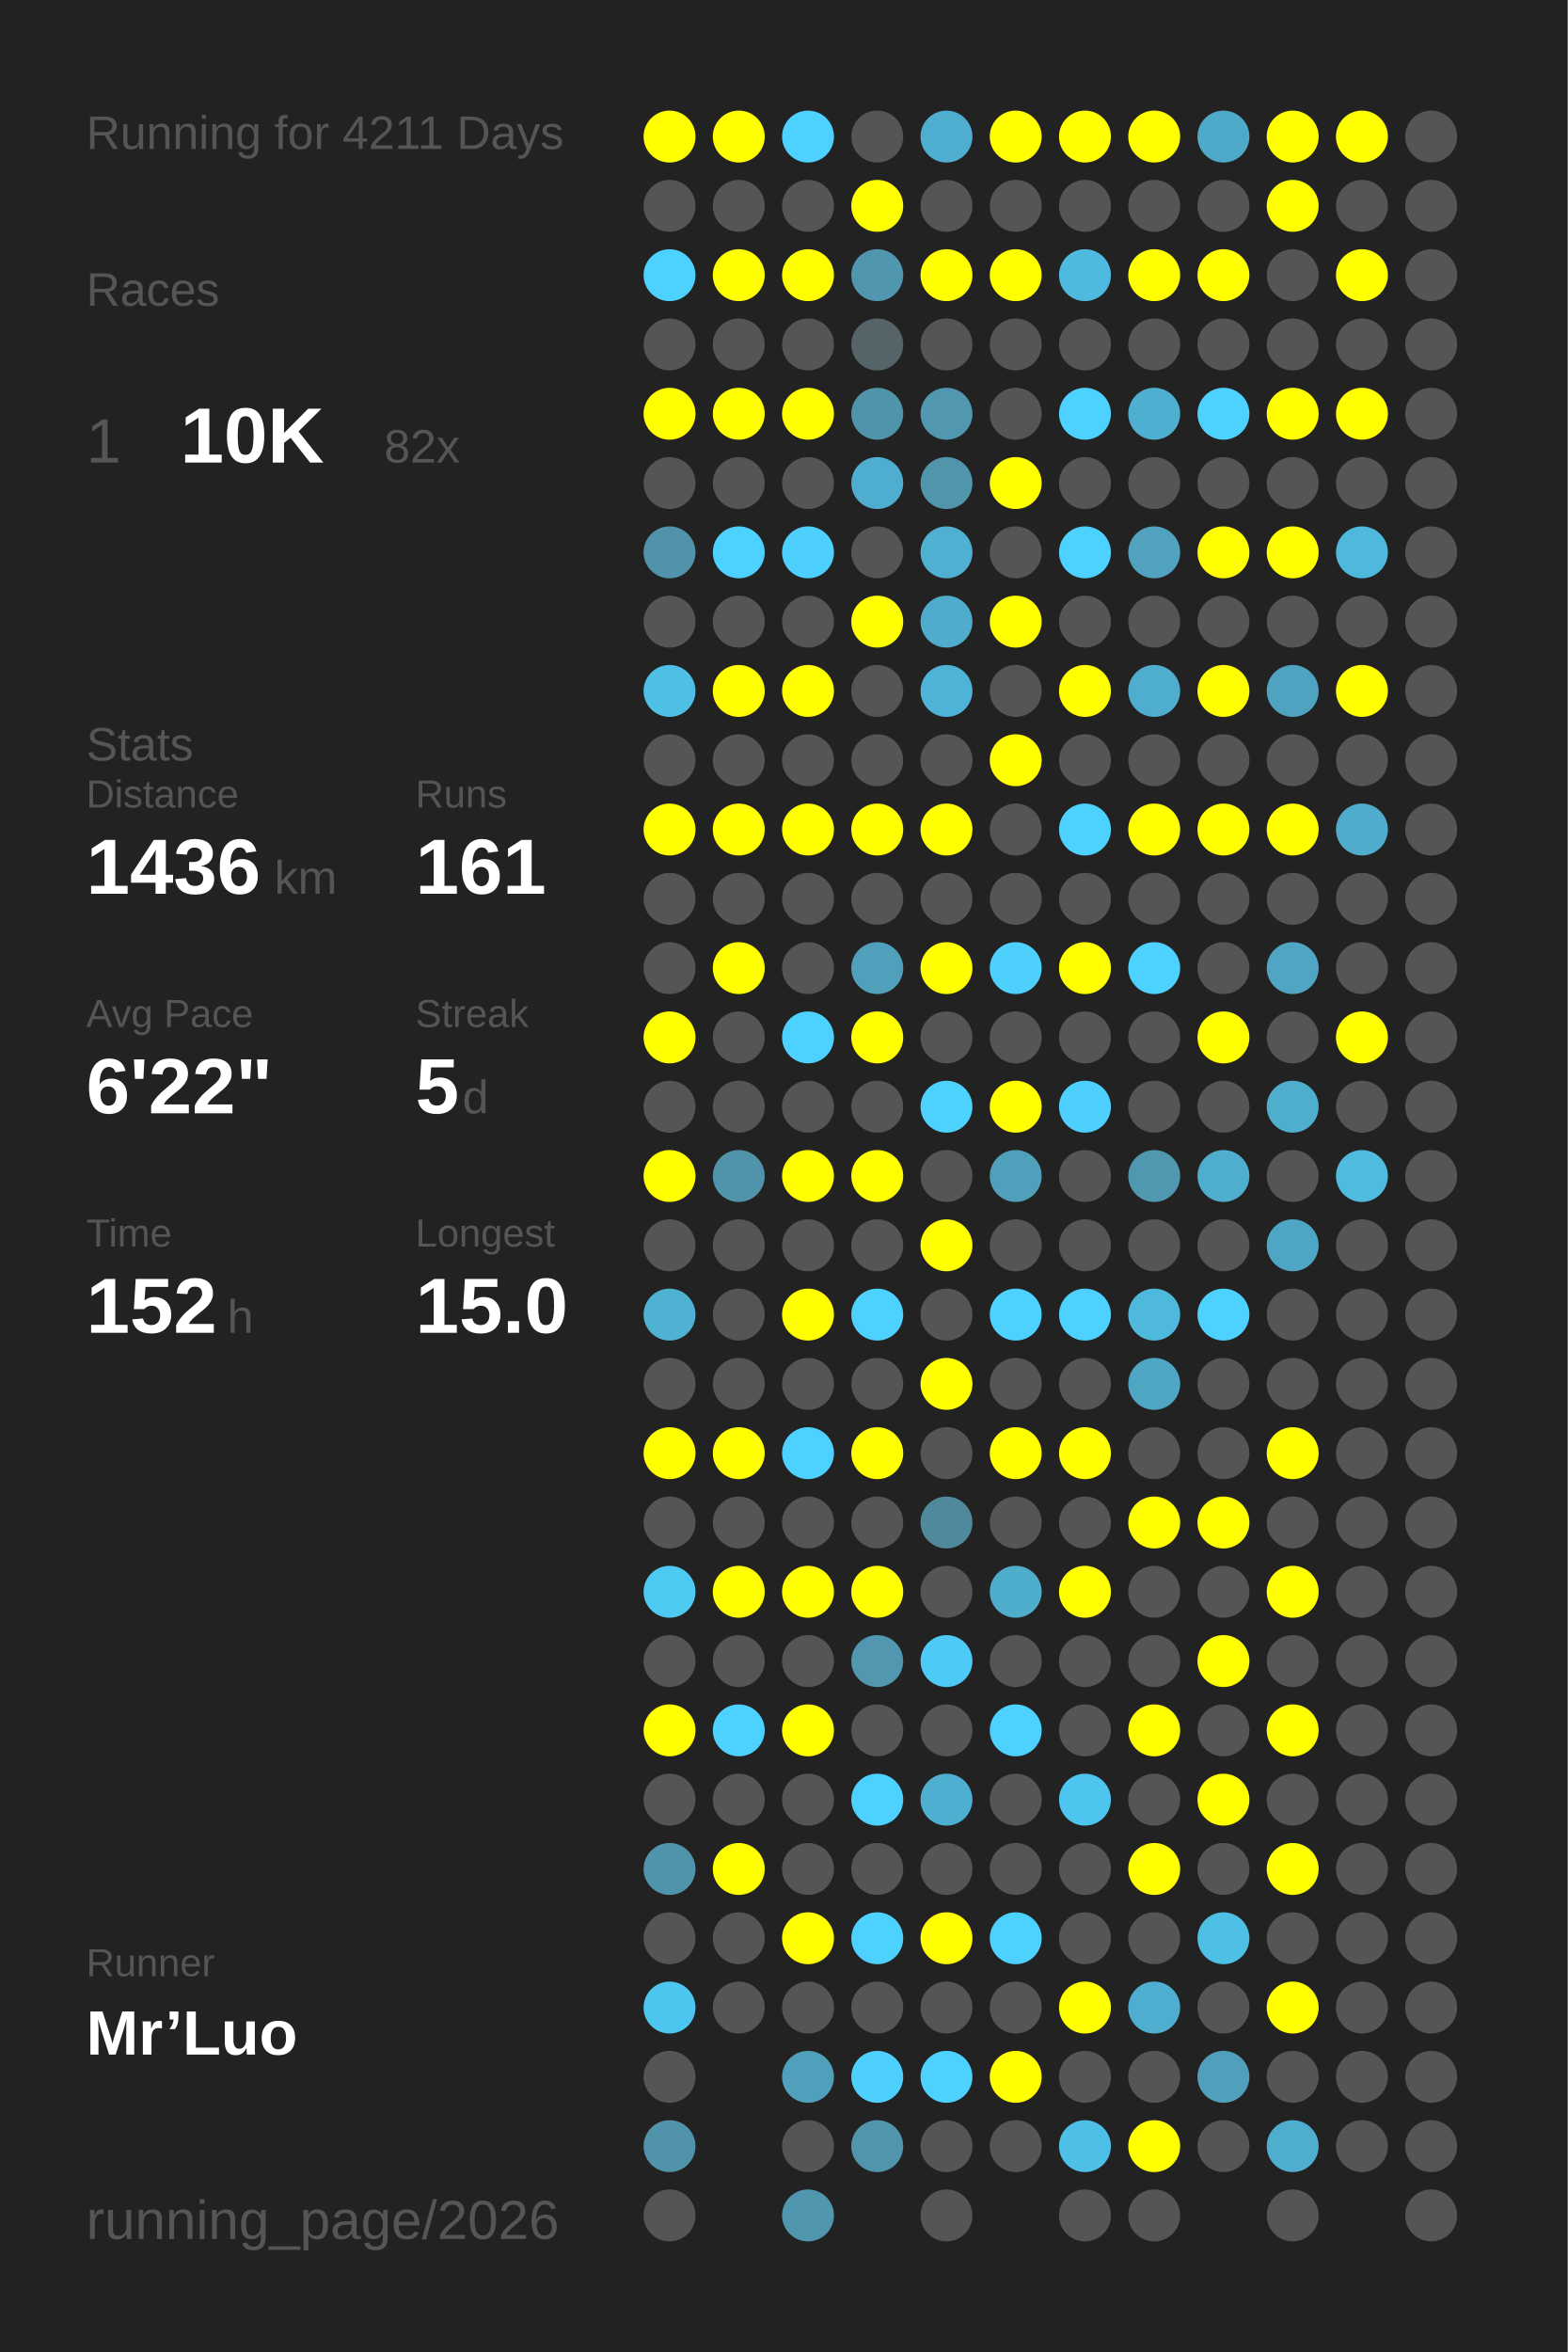
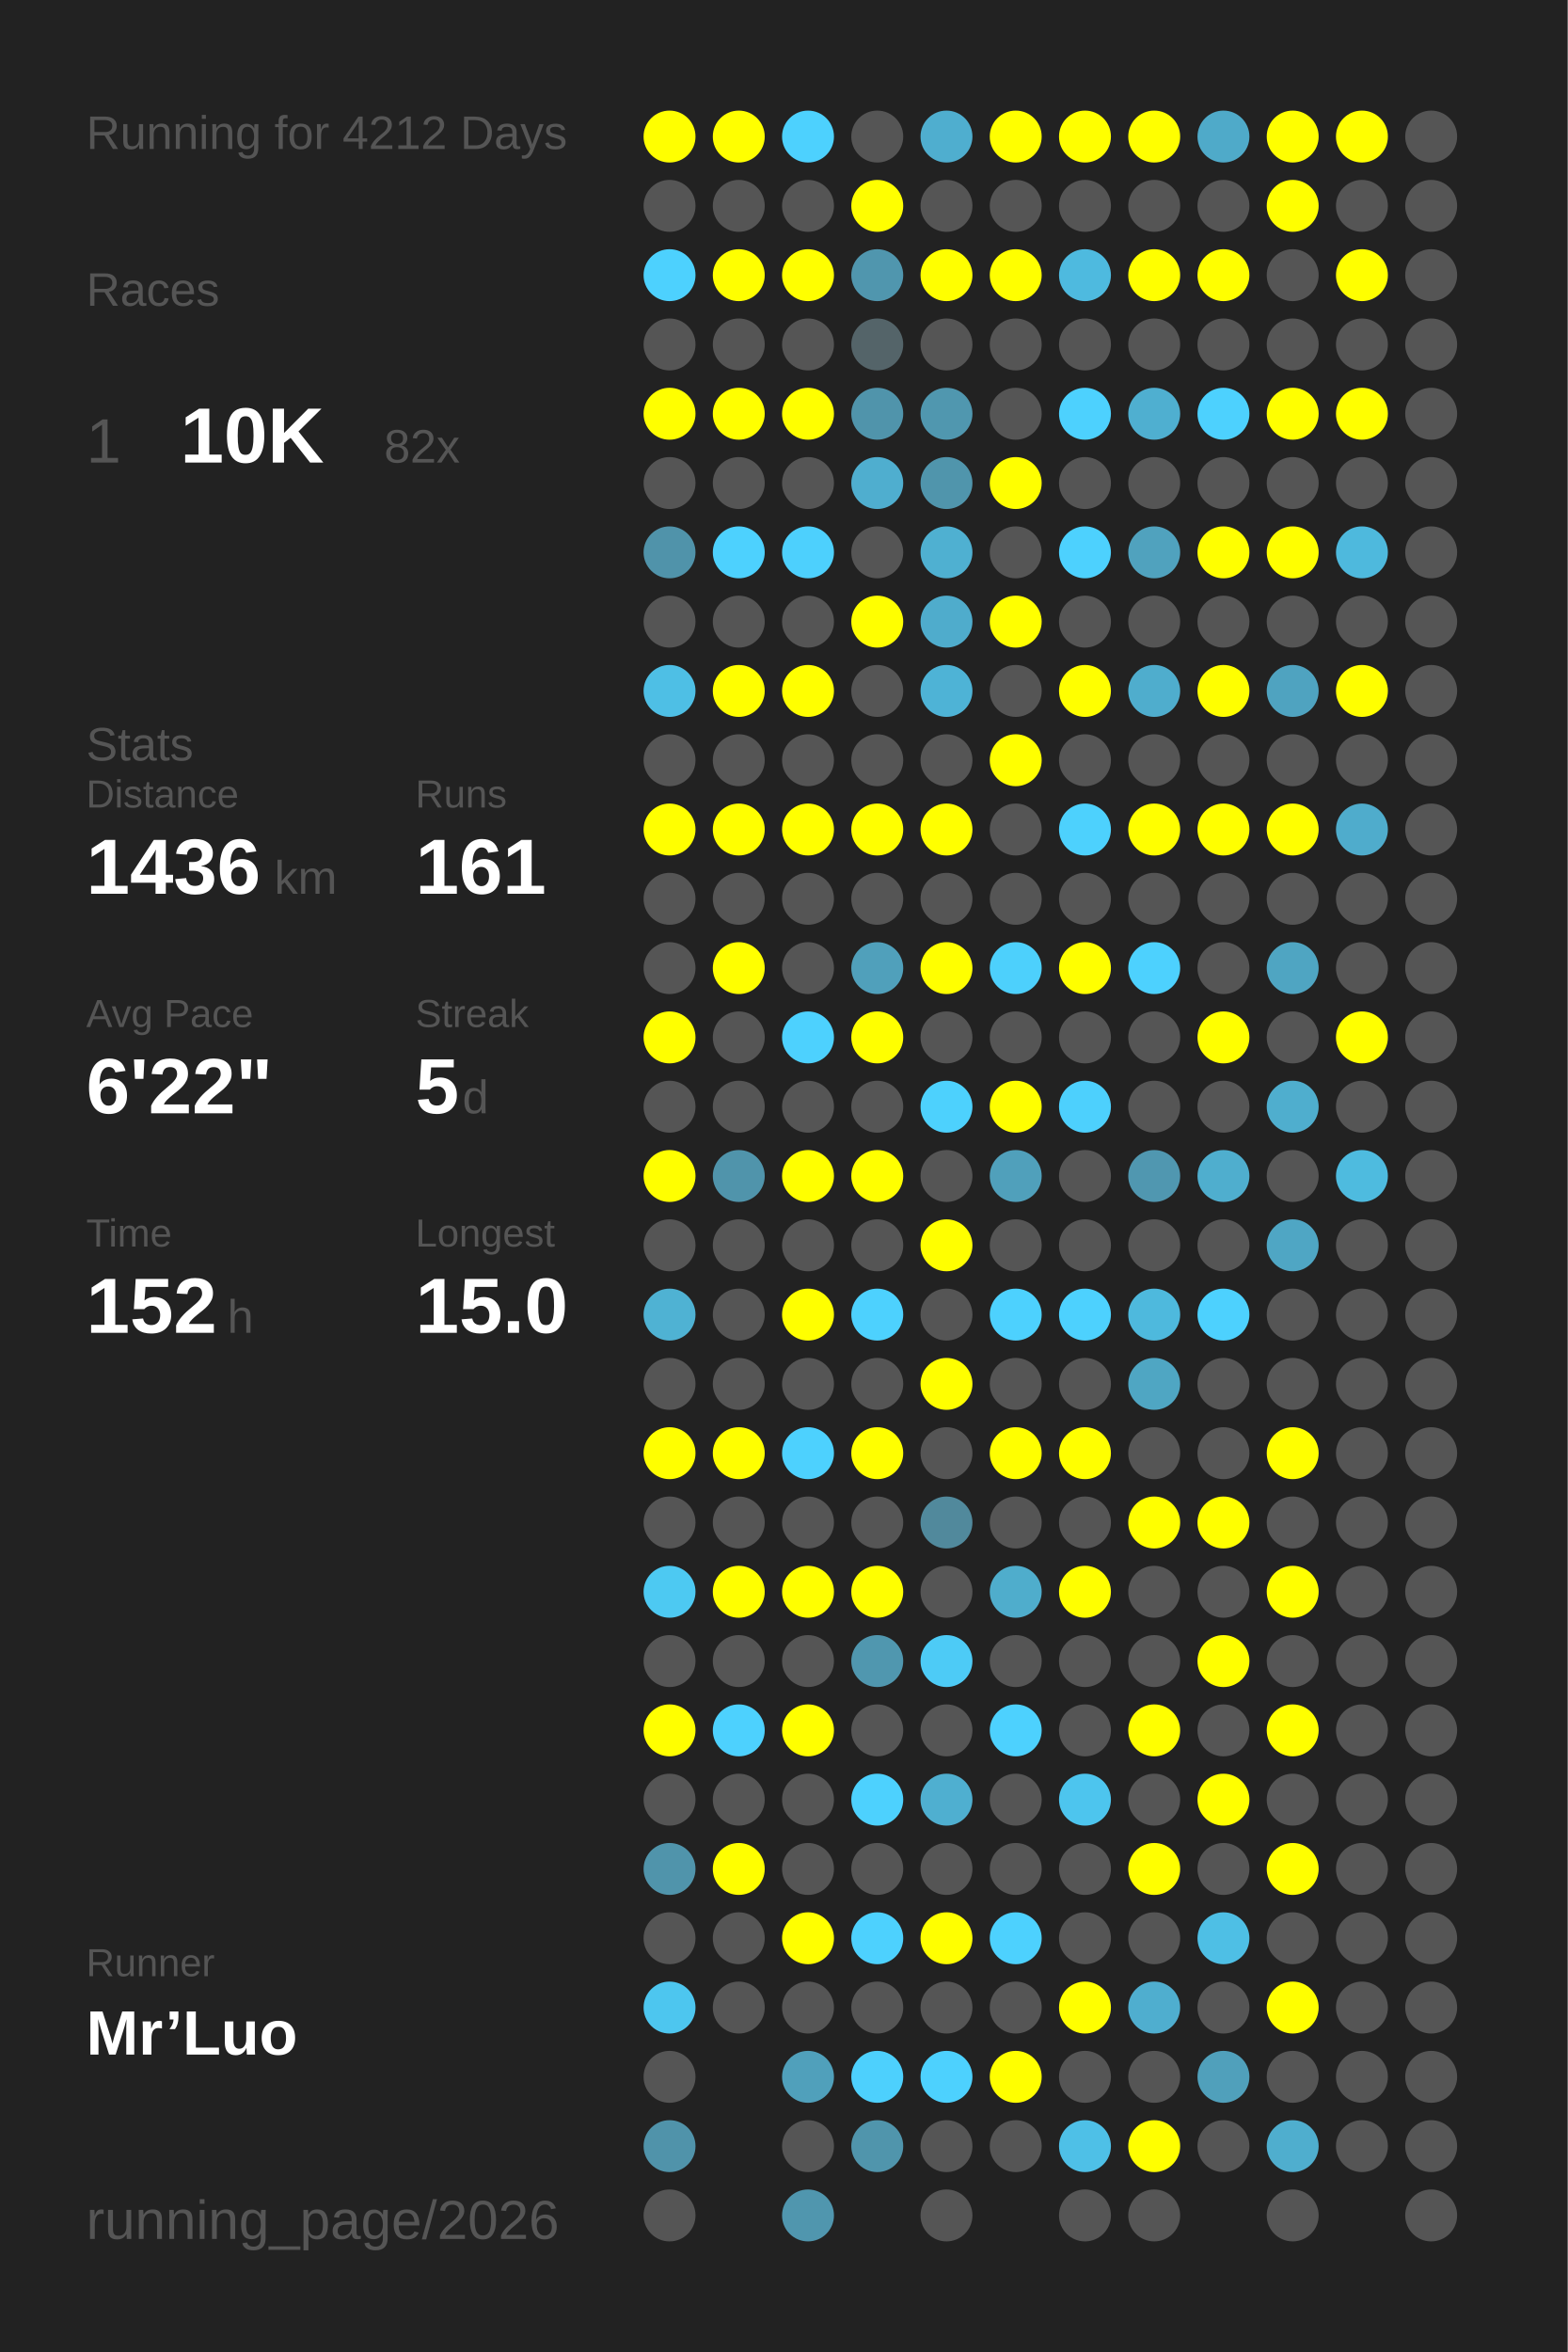
<svg xmlns="http://www.w3.org/2000/svg" baseProfile="full" height="300mm" version="1.1" viewBox="0,0,200,300" width="200mm">
  <defs />
  <rect fill="#222222" height="300" width="200" x="0" y="0" />
-   <text fill="#555555" style="font-size:6px; font-family:Arial;" x="11" y="19">Running for 4211 Days</text>
+   <text fill="#555555" style="font-size:6px; font-family:Arial;" x="11" y="19">Running for 4212 Days</text>
  <text fill="#555555" style="font-size:6px; font-family:Arial;" x="11" y="39">Races</text>
  <text fill="#555555" style="font-size:8px; font-family:Arial;" x="11" y="59">1</text>
  <text fill="#FFFFFF" style="font-size:10px; font-family:Arial; font-weight:bold;" x="23" y="59">10K</text>
  <text fill="#555555" style="font-size:6px; font-family:Arial;" x="49" y="59">82x</text>
  <text fill="#555555" style="font-size:6px; font-family:Arial;" x="11" y="97">Stats</text>
  <text fill="#555555" style="font-size:5px; font-family:Arial;" x="11" y="103">Distance</text>
  <text fill="#FFFFFF" style="font-size:10px; font-family:Arial; font-weight:bold;" x="11" y="114">1436</text>
  <text fill="#555555" style="font-size:6px; font-family:Arial;" x="35" y="114">km</text>
  <text fill="#555555" style="font-size:5px; font-family:Arial;" x="53" y="103">Runs</text>
  <text fill="#FFFFFF" style="font-size:10px; font-family:Arial; font-weight:bold;" x="53" y="114">161</text>
  <text fill="#555555" style="font-size:5px; font-family:Arial;" x="11" y="131">Avg Pace</text>
  <text fill="#FFFFFF" style="font-size:10px; font-family:Arial; font-weight:bold;" x="11" y="142">6'22"</text>
  <text fill="#555555" style="font-size:5px; font-family:Arial;" x="53" y="131">Streak</text>
  <text fill="#FFFFFF" style="font-size:10px; font-family:Arial; font-weight:bold;" x="53" y="142">5</text>
  <text fill="#555555" style="font-size:6px; font-family:Arial;" x="59" y="142">d</text>
  <text fill="#555555" style="font-size:5px; font-family:Arial;" x="11" y="159">Time</text>
  <text fill="#FFFFFF" style="font-size:10px; font-family:Arial; font-weight:bold;" x="11" y="170">152</text>
  <text fill="#555555" style="font-size:6px; font-family:Arial;" x="29" y="170">h</text>
  <text fill="#555555" style="font-size:5px; font-family:Arial;" x="53" y="159">Longest</text>
  <text fill="#FFFFFF" style="font-size:10px; font-family:Arial; font-weight:bold;" x="53" y="170">15.0</text>
  <text fill="#555555" style="font-size:5px; font-family:Arial;" x="11" y="252.065">Runner</text>
  <text fill="#FFFFFF" style="font-size:8px; font-family:Arial; font-weight:bold;" x="11" y="262.065">Mr’Luo</text>
  <text fill="#555555" style="font-size:7px; font-family:Arial;" x="11" y="285.581">running_page/2026</text>
  <circle cx="85.417" cy="17.419" fill="#FFFF00" r="3.312" />
  <circle cx="85.417" cy="26.258" fill="#555555" r="3.312" />
  <circle cx="85.417" cy="35.097" fill="#4dd1fe" r="3.312" />
  <circle cx="85.417" cy="43.935" fill="#555555" r="3.312" />
  <circle cx="85.417" cy="52.774" fill="#FFFF00" r="3.312" />
  <circle cx="85.417" cy="61.613" fill="#555555" r="3.312" />
  <circle cx="85.417" cy="70.452" fill="#5093aa" r="3.312" />
  <circle cx="85.417" cy="79.29" fill="#555555" r="3.312" />
  <circle cx="85.417" cy="88.129" fill="#4ebfe5" r="3.312" />
  <circle cx="85.417" cy="96.968" fill="#555555" r="3.312" />
  <circle cx="85.417" cy="105.806" fill="#FFFF00" r="3.312" />
  <circle cx="85.417" cy="114.645" fill="#555555" r="3.312" />
  <circle cx="85.417" cy="123.484" fill="#555555" r="3.312" />
  <circle cx="85.417" cy="132.323" fill="#FFFF00" r="3.312" />
  <circle cx="85.417" cy="141.161" fill="#555555" r="3.312" />
  <circle cx="85.417" cy="150" fill="#FFFF00" r="3.312" />
  <circle cx="85.417" cy="158.839" fill="#555555" r="3.312" />
  <circle cx="85.417" cy="167.677" fill="#4fb2d3" r="3.312" />
  <circle cx="85.417" cy="176.516" fill="#555555" r="3.312" />
  <circle cx="85.417" cy="185.355" fill="#FFFF00" r="3.312" />
  <circle cx="85.417" cy="194.194" fill="#555555" r="3.312" />
  <circle cx="85.417" cy="203.032" fill="#4dc9f2" r="3.312" />
  <circle cx="85.417" cy="211.871" fill="#555555" r="3.312" />
  <circle cx="85.417" cy="220.71" fill="#FFFF00" r="3.312" />
  <circle cx="85.417" cy="229.548" fill="#555555" r="3.312" />
  <circle cx="85.417" cy="238.387" fill="#5094ab" r="3.312" />
  <circle cx="85.417" cy="247.226" fill="#555555" r="3.312" />
  <circle cx="85.417" cy="256.065" fill="#4dc6ef" r="3.312" />
  <circle cx="85.417" cy="264.903" fill="#555555" r="3.312" />
  <circle cx="85.417" cy="273.742" fill="#5093aa" r="3.312" />
  <circle cx="85.417" cy="282.581" fill="#555555" r="3.312" />
  <circle cx="94.25" cy="17.419" fill="#FFFF00" r="3.312" />
  <circle cx="94.25" cy="26.258" fill="#555555" r="3.312" />
  <circle cx="94.25" cy="35.097" fill="#FFFF00" r="3.312" />
  <circle cx="94.25" cy="43.935" fill="#555555" r="3.312" />
  <circle cx="94.25" cy="52.774" fill="#FFFF00" r="3.312" />
  <circle cx="94.25" cy="61.613" fill="#555555" r="3.312" />
  <circle cx="94.25" cy="70.452" fill="#4dd1fe" r="3.312" />
  <circle cx="94.25" cy="79.29" fill="#555555" r="3.312" />
  <circle cx="94.25" cy="88.129" fill="#FFFF00" r="3.312" />
  <circle cx="94.25" cy="96.968" fill="#555555" r="3.312" />
  <circle cx="94.25" cy="105.806" fill="#FFFF00" r="3.312" />
  <circle cx="94.25" cy="114.645" fill="#555555" r="3.312" />
  <circle cx="94.25" cy="123.484" fill="#FFFF00" r="3.312" />
  <circle cx="94.25" cy="132.323" fill="#555555" r="3.312" />
  <circle cx="94.25" cy="141.161" fill="#555555" r="3.312" />
  <circle cx="94.25" cy="150" fill="#5094ab" r="3.312" />
  <circle cx="94.25" cy="158.839" fill="#555555" r="3.312" />
  <circle cx="94.25" cy="167.677" fill="#555555" r="3.312" />
  <circle cx="94.25" cy="176.516" fill="#555555" r="3.312" />
  <circle cx="94.25" cy="185.355" fill="#FFFF00" r="3.312" />
  <circle cx="94.25" cy="194.194" fill="#555555" r="3.312" />
  <circle cx="94.25" cy="203.032" fill="#FFFF00" r="3.312" />
  <circle cx="94.25" cy="211.871" fill="#555555" r="3.312" />
  <circle cx="94.25" cy="220.71" fill="#4dd1fe" r="3.312" />
  <circle cx="94.25" cy="229.548" fill="#555555" r="3.312" />
  <circle cx="94.25" cy="238.387" fill="#FFFF00" r="3.312" />
  <circle cx="94.25" cy="247.226" fill="#555555" r="3.312" />
  <circle cx="94.25" cy="256.065" fill="#555555" r="3.312" />
  <circle cx="103.083" cy="17.419" fill="#4dd1fe" r="3.312" />
  <circle cx="103.083" cy="26.258" fill="#555555" r="3.312" />
  <circle cx="103.083" cy="35.097" fill="#FFFF00" r="3.312" />
  <circle cx="103.083" cy="43.935" fill="#555555" r="3.312" />
  <circle cx="103.083" cy="52.774" fill="#FFFF00" r="3.312" />
  <circle cx="103.083" cy="61.613" fill="#555555" r="3.312" />
  <circle cx="103.083" cy="70.452" fill="#4dd0fd" r="3.312" />
  <circle cx="103.083" cy="79.29" fill="#555555" r="3.312" />
  <circle cx="103.083" cy="88.129" fill="#FFFF00" r="3.312" />
  <circle cx="103.083" cy="96.968" fill="#555555" r="3.312" />
  <circle cx="103.083" cy="105.806" fill="#FFFF00" r="3.312" />
  <circle cx="103.083" cy="114.645" fill="#555555" r="3.312" />
  <circle cx="103.083" cy="123.484" fill="#555555" r="3.312" />
  <circle cx="103.083" cy="132.323" fill="#4dd1fe" r="3.312" />
  <circle cx="103.083" cy="141.161" fill="#555555" r="3.312" />
  <circle cx="103.083" cy="150" fill="#FFFF00" r="3.312" />
  <circle cx="103.083" cy="158.839" fill="#555555" r="3.312" />
  <circle cx="103.083" cy="167.677" fill="#FFFF00" r="3.312" />
  <circle cx="103.083" cy="176.516" fill="#555555" r="3.312" />
  <circle cx="103.083" cy="185.355" fill="#4dd1fe" r="3.312" />
  <circle cx="103.083" cy="194.194" fill="#555555" r="3.312" />
  <circle cx="103.083" cy="203.032" fill="#FFFF00" r="3.312" />
  <circle cx="103.083" cy="211.871" fill="#555555" r="3.312" />
  <circle cx="103.083" cy="220.71" fill="#FFFF00" r="3.312" />
  <circle cx="103.083" cy="229.548" fill="#555555" r="3.312" />
  <circle cx="103.083" cy="238.387" fill="#555555" r="3.312" />
  <circle cx="103.083" cy="247.226" fill="#FFFF00" r="3.312" />
  <circle cx="103.083" cy="256.065" fill="#555555" r="3.312" />
  <circle cx="103.083" cy="264.903" fill="#50a0bb" r="3.312" />
  <circle cx="103.083" cy="273.742" fill="#555555" r="3.312" />
  <circle cx="103.083" cy="282.581" fill="#5096ae" r="3.312" />
  <circle cx="111.917" cy="17.419" fill="#555555" r="3.312" />
  <circle cx="111.917" cy="26.258" fill="#FFFF00" r="3.312" />
  <circle cx="111.917" cy="35.097" fill="#5096ae" r="3.312" />
  <circle cx="111.917" cy="43.935" fill="#546469" r="3.312" />
  <circle cx="111.917" cy="52.774" fill="#5094ab" r="3.312" />
  <circle cx="111.917" cy="61.613" fill="#4faecf" r="3.312" />
  <circle cx="111.917" cy="70.452" fill="#555555" r="3.312" />
  <circle cx="111.917" cy="79.29" fill="#FFFF00" r="3.312" />
  <circle cx="111.917" cy="88.129" fill="#555555" r="3.312" />
  <circle cx="111.917" cy="96.968" fill="#555555" r="3.312" />
  <circle cx="111.917" cy="105.806" fill="#FFFF00" r="3.312" />
  <circle cx="111.917" cy="114.645" fill="#555555" r="3.312" />
  <circle cx="111.917" cy="123.484" fill="#50a0bb" r="3.312" />
  <circle cx="111.917" cy="132.323" fill="#FFFF00" r="3.312" />
  <circle cx="111.917" cy="141.161" fill="#555555" r="3.312" />
  <circle cx="111.917" cy="150" fill="#FFFF00" r="3.312" />
  <circle cx="111.917" cy="158.839" fill="#555555" r="3.312" />
  <circle cx="111.917" cy="167.677" fill="#4dd1fe" r="3.312" />
  <circle cx="111.917" cy="176.516" fill="#555555" r="3.312" />
  <circle cx="111.917" cy="185.355" fill="#FFFF00" r="3.312" />
  <circle cx="111.917" cy="194.194" fill="#555555" r="3.312" />
  <circle cx="111.917" cy="203.032" fill="#FFFF00" r="3.312" />
  <circle cx="111.917" cy="211.871" fill="#5097af" r="3.312" />
  <circle cx="111.917" cy="220.71" fill="#555555" r="3.312" />
  <circle cx="111.917" cy="229.548" fill="#4dd1fe" r="3.312" />
  <circle cx="111.917" cy="238.387" fill="#555555" r="3.312" />
  <circle cx="111.917" cy="247.226" fill="#4dd1fe" r="3.312" />
  <circle cx="111.917" cy="256.065" fill="#555555" r="3.312" />
  <circle cx="111.917" cy="264.903" fill="#4dd0fd" r="3.312" />
  <circle cx="111.917" cy="273.742" fill="#5095ac" r="3.312" />
  <circle cx="120.75" cy="17.419" fill="#4faecf" r="3.312" />
  <circle cx="120.75" cy="26.258" fill="#555555" r="3.312" />
  <circle cx="120.75" cy="35.097" fill="#FFFF00" r="3.312" />
  <circle cx="120.75" cy="43.935" fill="#555555" r="3.312" />
  <circle cx="120.75" cy="52.774" fill="#5097af" r="3.312" />
  <circle cx="120.75" cy="61.613" fill="#5095ac" r="3.312" />
  <circle cx="120.75" cy="70.452" fill="#4fb0d1" r="3.312" />
  <circle cx="120.75" cy="79.29" fill="#4faccc" r="3.312" />
  <circle cx="120.75" cy="88.129" fill="#4eb3d6" r="3.312" />
  <circle cx="120.75" cy="96.968" fill="#555555" r="3.312" />
  <circle cx="120.75" cy="105.806" fill="#FFFF00" r="3.312" />
  <circle cx="120.75" cy="114.645" fill="#555555" r="3.312" />
  <circle cx="120.75" cy="123.484" fill="#FFFF00" r="3.312" />
  <circle cx="120.75" cy="132.323" fill="#555555" r="3.312" />
  <circle cx="120.75" cy="141.161" fill="#4dd1fd" r="3.312" />
  <circle cx="120.75" cy="150" fill="#555555" r="3.312" />
  <circle cx="120.75" cy="158.839" fill="#FFFF00" r="3.312" />
  <circle cx="120.75" cy="167.677" fill="#555555" r="3.312" />
  <circle cx="120.75" cy="176.516" fill="#FFFF00" r="3.312" />
  <circle cx="120.75" cy="185.355" fill="#555555" r="3.312" />
  <circle cx="120.75" cy="194.194" fill="#51899c" r="3.312" />
  <circle cx="120.75" cy="203.032" fill="#555555" r="3.312" />
  <circle cx="120.75" cy="211.871" fill="#4dcbf6" r="3.312" />
  <circle cx="120.75" cy="220.71" fill="#555555" r="3.312" />
  <circle cx="120.75" cy="229.548" fill="#4fafd0" r="3.312" />
  <circle cx="120.75" cy="238.387" fill="#555555" r="3.312" />
  <circle cx="120.75" cy="247.226" fill="#FFFF00" r="3.312" />
  <circle cx="120.75" cy="256.065" fill="#555555" r="3.312" />
  <circle cx="120.75" cy="264.903" fill="#4dd1fe" r="3.312" />
  <circle cx="120.75" cy="273.742" fill="#555555" r="3.312" />
  <circle cx="120.75" cy="282.581" fill="#555555" r="3.312" />
  <circle cx="129.583" cy="17.419" fill="#FFFF00" r="3.312" />
  <circle cx="129.583" cy="26.258" fill="#555555" r="3.312" />
  <circle cx="129.583" cy="35.097" fill="#FFFF00" r="3.312" />
  <circle cx="129.583" cy="43.935" fill="#555555" r="3.312" />
  <circle cx="129.583" cy="52.774" fill="#555555" r="3.312" />
  <circle cx="129.583" cy="61.613" fill="#FFFF00" r="3.312" />
  <circle cx="129.583" cy="70.452" fill="#555555" r="3.312" />
  <circle cx="129.583" cy="79.29" fill="#FFFF00" r="3.312" />
  <circle cx="129.583" cy="88.129" fill="#555555" r="3.312" />
  <circle cx="129.583" cy="96.968" fill="#FFFF00" r="3.312" />
  <circle cx="129.583" cy="105.806" fill="#555555" r="3.312" />
  <circle cx="129.583" cy="114.645" fill="#555555" r="3.312" />
  <circle cx="129.583" cy="123.484" fill="#4dd0fc" r="3.312" />
  <circle cx="129.583" cy="132.323" fill="#555555" r="3.312" />
  <circle cx="129.583" cy="141.161" fill="#FFFF00" r="3.312" />
  <circle cx="129.583" cy="150" fill="#50a0bb" r="3.312" />
  <circle cx="129.583" cy="158.839" fill="#555555" r="3.312" />
  <circle cx="129.583" cy="167.677" fill="#4dd1fe" r="3.312" />
  <circle cx="129.583" cy="176.516" fill="#555555" r="3.312" />
  <circle cx="129.583" cy="185.355" fill="#FFFF00" r="3.312" />
  <circle cx="129.583" cy="194.194" fill="#555555" r="3.312" />
  <circle cx="129.583" cy="203.032" fill="#4fadcc" r="3.312" />
  <circle cx="129.583" cy="211.871" fill="#555555" r="3.312" />
  <circle cx="129.583" cy="220.71" fill="#4dd1fe" r="3.312" />
  <circle cx="129.583" cy="229.548" fill="#555555" r="3.312" />
  <circle cx="129.583" cy="238.387" fill="#555555" r="3.312" />
  <circle cx="129.583" cy="247.226" fill="#4dd1fe" r="3.312" />
  <circle cx="129.583" cy="256.065" fill="#555555" r="3.312" />
  <circle cx="129.583" cy="264.903" fill="#FFFF00" r="3.312" />
  <circle cx="129.583" cy="273.742" fill="#555555" r="3.312" />
  <circle cx="138.417" cy="17.419" fill="#FFFF00" r="3.312" />
  <circle cx="138.417" cy="26.258" fill="#555555" r="3.312" />
  <circle cx="138.417" cy="35.097" fill="#4ebadf" r="3.312" />
  <circle cx="138.417" cy="43.935" fill="#555555" r="3.312" />
  <circle cx="138.417" cy="52.774" fill="#4dd1fe" r="3.312" />
  <circle cx="138.417" cy="61.613" fill="#555555" r="3.312" />
  <circle cx="138.417" cy="70.452" fill="#4dd1fe" r="3.312" />
  <circle cx="138.417" cy="79.29" fill="#555555" r="3.312" />
  <circle cx="138.417" cy="88.129" fill="#FFFF00" r="3.312" />
  <circle cx="138.417" cy="96.968" fill="#555555" r="3.312" />
  <circle cx="138.417" cy="105.806" fill="#4dd1fd" r="3.312" />
  <circle cx="138.417" cy="114.645" fill="#555555" r="3.312" />
  <circle cx="138.417" cy="123.484" fill="#FFFF00" r="3.312" />
  <circle cx="138.417" cy="132.323" fill="#555555" r="3.312" />
  <circle cx="138.417" cy="141.161" fill="#4dd0fd" r="3.312" />
  <circle cx="138.417" cy="150" fill="#555555" r="3.312" />
  <circle cx="138.417" cy="158.839" fill="#555555" r="3.312" />
  <circle cx="138.417" cy="167.677" fill="#4dd1fe" r="3.312" />
  <circle cx="138.417" cy="176.516" fill="#555555" r="3.312" />
  <circle cx="138.417" cy="185.355" fill="#FFFF00" r="3.312" />
  <circle cx="138.417" cy="194.194" fill="#555555" r="3.312" />
  <circle cx="138.417" cy="203.032" fill="#FFFF00" r="3.312" />
  <circle cx="138.417" cy="211.871" fill="#555555" r="3.312" />
  <circle cx="138.417" cy="220.71" fill="#555555" r="3.312" />
  <circle cx="138.417" cy="229.548" fill="#4dc5ee" r="3.312" />
  <circle cx="138.417" cy="238.387" fill="#555555" r="3.312" />
  <circle cx="138.417" cy="247.226" fill="#555555" r="3.312" />
  <circle cx="138.417" cy="256.065" fill="#FFFF00" r="3.312" />
  <circle cx="138.417" cy="264.903" fill="#555555" r="3.312" />
  <circle cx="138.417" cy="273.742" fill="#4ec0e7" r="3.312" />
  <circle cx="138.417" cy="282.581" fill="#555555" r="3.312" />
  <circle cx="147.25" cy="17.419" fill="#FFFF00" r="3.312" />
  <circle cx="147.25" cy="26.258" fill="#555555" r="3.312" />
  <circle cx="147.25" cy="35.097" fill="#FFFF00" r="3.312" />
  <circle cx="147.25" cy="43.935" fill="#555555" r="3.312" />
  <circle cx="147.25" cy="52.774" fill="#4fafd0" r="3.312" />
  <circle cx="147.25" cy="61.613" fill="#555555" r="3.312" />
  <circle cx="147.25" cy="70.452" fill="#50a2be" r="3.312" />
  <circle cx="147.25" cy="79.29" fill="#555555" r="3.312" />
  <circle cx="147.25" cy="88.129" fill="#4fadcd" r="3.312" />
  <circle cx="147.25" cy="96.968" fill="#555555" r="3.312" />
  <circle cx="147.25" cy="105.806" fill="#FFFF00" r="3.312" />
  <circle cx="147.25" cy="114.645" fill="#555555" r="3.312" />
  <circle cx="147.25" cy="123.484" fill="#4dd1fe" r="3.312" />
  <circle cx="147.25" cy="132.323" fill="#555555" r="3.312" />
  <circle cx="147.25" cy="141.161" fill="#555555" r="3.312" />
  <circle cx="147.25" cy="150" fill="#5097b0" r="3.312" />
  <circle cx="147.25" cy="158.839" fill="#555555" r="3.312" />
  <circle cx="147.25" cy="167.677" fill="#4eb9dd" r="3.312" />
  <circle cx="147.25" cy="176.516" fill="#4fa6c3" r="3.312" />
  <circle cx="147.25" cy="185.355" fill="#555555" r="3.312" />
  <circle cx="147.25" cy="194.194" fill="#FFFF00" r="3.312" />
  <circle cx="147.25" cy="203.032" fill="#555555" r="3.312" />
  <circle cx="147.25" cy="211.871" fill="#555555" r="3.312" />
  <circle cx="147.25" cy="220.71" fill="#FFFF00" r="3.312" />
  <circle cx="147.25" cy="229.548" fill="#555555" r="3.312" />
  <circle cx="147.25" cy="238.387" fill="#FFFF00" r="3.312" />
  <circle cx="147.25" cy="247.226" fill="#555555" r="3.312" />
  <circle cx="147.25" cy="256.065" fill="#4faecf" r="3.312" />
  <circle cx="147.25" cy="264.903" fill="#555555" r="3.312" />
  <circle cx="147.25" cy="273.742" fill="#FFFF00" r="3.312" />
  <circle cx="147.25" cy="282.581" fill="#555555" r="3.312" />
  <circle cx="156.083" cy="17.419" fill="#4faac9" r="3.312" />
  <circle cx="156.083" cy="26.258" fill="#555555" r="3.312" />
  <circle cx="156.083" cy="35.097" fill="#FFFF00" r="3.312" />
  <circle cx="156.083" cy="43.935" fill="#555555" r="3.312" />
  <circle cx="156.083" cy="52.774" fill="#4dd1fe" r="3.312" />
  <circle cx="156.083" cy="61.613" fill="#555555" r="3.312" />
  <circle cx="156.083" cy="70.452" fill="#FFFF00" r="3.312" />
  <circle cx="156.083" cy="79.29" fill="#555555" r="3.312" />
  <circle cx="156.083" cy="88.129" fill="#FFFF00" r="3.312" />
  <circle cx="156.083" cy="96.968" fill="#555555" r="3.312" />
  <circle cx="156.083" cy="105.806" fill="#FFFF00" r="3.312" />
  <circle cx="156.083" cy="114.645" fill="#555555" r="3.312" />
  <circle cx="156.083" cy="123.484" fill="#555555" r="3.312" />
  <circle cx="156.083" cy="132.323" fill="#FFFF00" r="3.312" />
  <circle cx="156.083" cy="141.161" fill="#555555" r="3.312" />
  <circle cx="156.083" cy="150" fill="#4faece" r="3.312" />
  <circle cx="156.083" cy="158.839" fill="#555555" r="3.312" />
  <circle cx="156.083" cy="167.677" fill="#4dd1fe" r="3.312" />
  <circle cx="156.083" cy="176.516" fill="#555555" r="3.312" />
  <circle cx="156.083" cy="185.355" fill="#555555" r="3.312" />
  <circle cx="156.083" cy="194.194" fill="#FFFF00" r="3.312" />
  <circle cx="156.083" cy="203.032" fill="#555555" r="3.312" />
  <circle cx="156.083" cy="211.871" fill="#FFFF00" r="3.312" />
  <circle cx="156.083" cy="220.71" fill="#555555" r="3.312" />
  <circle cx="156.083" cy="229.548" fill="#FFFF00" r="3.312" />
  <circle cx="156.083" cy="238.387" fill="#555555" r="3.312" />
  <circle cx="156.083" cy="247.226" fill="#4ebfe5" r="3.312" />
  <circle cx="156.083" cy="256.065" fill="#555555" r="3.312" />
  <circle cx="156.083" cy="264.903" fill="#50a0bb" r="3.312" />
  <circle cx="156.083" cy="273.742" fill="#555555" r="3.312" />
  <circle cx="164.917" cy="17.419" fill="#FFFF00" r="3.312" />
  <circle cx="164.917" cy="26.258" fill="#FFFF00" r="3.312" />
  <circle cx="164.917" cy="35.097" fill="#555555" r="3.312" />
  <circle cx="164.917" cy="43.935" fill="#555555" r="3.312" />
  <circle cx="164.917" cy="52.774" fill="#FFFF00" r="3.312" />
  <circle cx="164.917" cy="61.613" fill="#555555" r="3.312" />
  <circle cx="164.917" cy="70.452" fill="#FFFF00" r="3.312" />
  <circle cx="164.917" cy="79.29" fill="#555555" r="3.312" />
  <circle cx="164.917" cy="88.129" fill="#4fa3c0" r="3.312" />
  <circle cx="164.917" cy="96.968" fill="#555555" r="3.312" />
  <circle cx="164.917" cy="105.806" fill="#FFFF00" r="3.312" />
  <circle cx="164.917" cy="114.645" fill="#555555" r="3.312" />
  <circle cx="164.917" cy="123.484" fill="#4fa5c2" r="3.312" />
  <circle cx="164.917" cy="132.323" fill="#555555" r="3.312" />
  <circle cx="164.917" cy="141.161" fill="#4faece" r="3.312" />
  <circle cx="164.917" cy="150" fill="#555555" r="3.312" />
  <circle cx="164.917" cy="158.839" fill="#4fa6c4" r="3.312" />
  <circle cx="164.917" cy="167.677" fill="#555555" r="3.312" />
  <circle cx="164.917" cy="176.516" fill="#555555" r="3.312" />
  <circle cx="164.917" cy="185.355" fill="#FFFF00" r="3.312" />
  <circle cx="164.917" cy="194.194" fill="#555555" r="3.312" />
  <circle cx="164.917" cy="203.032" fill="#FFFF00" r="3.312" />
  <circle cx="164.917" cy="211.871" fill="#555555" r="3.312" />
  <circle cx="164.917" cy="220.71" fill="#FFFF00" r="3.312" />
  <circle cx="164.917" cy="229.548" fill="#555555" r="3.312" />
  <circle cx="164.917" cy="238.387" fill="#FFFF00" r="3.312" />
  <circle cx="164.917" cy="247.226" fill="#555555" r="3.312" />
  <circle cx="164.917" cy="256.065" fill="#FFFF00" r="3.312" />
  <circle cx="164.917" cy="264.903" fill="#555555" r="3.312" />
  <circle cx="164.917" cy="273.742" fill="#4faece" r="3.312" />
  <circle cx="164.917" cy="282.581" fill="#555555" r="3.312" />
  <circle cx="173.75" cy="17.419" fill="#FFFF00" r="3.312" />
  <circle cx="173.75" cy="26.258" fill="#555555" r="3.312" />
  <circle cx="173.75" cy="35.097" fill="#FFFF00" r="3.312" />
  <circle cx="173.75" cy="43.935" fill="#555555" r="3.312" />
  <circle cx="173.75" cy="52.774" fill="#FFFF00" r="3.312" />
  <circle cx="173.75" cy="61.613" fill="#555555" r="3.312" />
  <circle cx="173.75" cy="70.452" fill="#4eb9dd" r="3.312" />
  <circle cx="173.75" cy="79.29" fill="#555555" r="3.312" />
  <circle cx="173.75" cy="88.129" fill="#FFFF00" r="3.312" />
  <circle cx="173.75" cy="96.968" fill="#555555" r="3.312" />
  <circle cx="173.75" cy="105.806" fill="#4faccc" r="3.312" />
  <circle cx="173.75" cy="114.645" fill="#555555" r="3.312" />
  <circle cx="173.75" cy="123.484" fill="#555555" r="3.312" />
  <circle cx="173.75" cy="132.323" fill="#FFFF00" r="3.312" />
  <circle cx="173.75" cy="141.161" fill="#555555" r="3.312" />
  <circle cx="173.75" cy="150" fill="#4ebbdf" r="3.312" />
  <circle cx="173.75" cy="158.839" fill="#555555" r="3.312" />
  <circle cx="173.75" cy="167.677" fill="#555555" r="3.312" />
  <circle cx="173.75" cy="176.516" fill="#555555" r="3.312" />
  <circle cx="173.75" cy="185.355" fill="#555555" r="3.312" />
  <circle cx="173.75" cy="194.194" fill="#555555" r="3.312" />
  <circle cx="173.75" cy="203.032" fill="#555555" r="3.312" />
  <circle cx="173.75" cy="211.871" fill="#555555" r="3.312" />
  <circle cx="173.75" cy="220.71" fill="#555555" r="3.312" />
  <circle cx="173.75" cy="229.548" fill="#555555" r="3.312" />
  <circle cx="173.75" cy="238.387" fill="#555555" r="3.312" />
  <circle cx="173.75" cy="247.226" fill="#555555" r="3.312" />
  <circle cx="173.75" cy="256.065" fill="#555555" r="3.312" />
  <circle cx="173.75" cy="264.903" fill="#555555" r="3.312" />
  <circle cx="173.75" cy="273.742" fill="#555555" r="3.312" />
  <circle cx="182.583" cy="17.419" fill="#555555" r="3.312" />
  <circle cx="182.583" cy="26.258" fill="#555555" r="3.312" />
  <circle cx="182.583" cy="35.097" fill="#555555" r="3.312" />
  <circle cx="182.583" cy="43.935" fill="#555555" r="3.312" />
  <circle cx="182.583" cy="52.774" fill="#555555" r="3.312" />
  <circle cx="182.583" cy="61.613" fill="#555555" r="3.312" />
  <circle cx="182.583" cy="70.452" fill="#555555" r="3.312" />
  <circle cx="182.583" cy="79.29" fill="#555555" r="3.312" />
  <circle cx="182.583" cy="88.129" fill="#555555" r="3.312" />
  <circle cx="182.583" cy="96.968" fill="#555555" r="3.312" />
  <circle cx="182.583" cy="105.806" fill="#555555" r="3.312" />
  <circle cx="182.583" cy="114.645" fill="#555555" r="3.312" />
  <circle cx="182.583" cy="123.484" fill="#555555" r="3.312" />
  <circle cx="182.583" cy="132.323" fill="#555555" r="3.312" />
  <circle cx="182.583" cy="141.161" fill="#555555" r="3.312" />
  <circle cx="182.583" cy="150" fill="#555555" r="3.312" />
  <circle cx="182.583" cy="158.839" fill="#555555" r="3.312" />
  <circle cx="182.583" cy="167.677" fill="#555555" r="3.312" />
  <circle cx="182.583" cy="176.516" fill="#555555" r="3.312" />
  <circle cx="182.583" cy="185.355" fill="#555555" r="3.312" />
  <circle cx="182.583" cy="194.194" fill="#555555" r="3.312" />
  <circle cx="182.583" cy="203.032" fill="#555555" r="3.312" />
  <circle cx="182.583" cy="211.871" fill="#555555" r="3.312" />
  <circle cx="182.583" cy="220.71" fill="#555555" r="3.312" />
  <circle cx="182.583" cy="229.548" fill="#555555" r="3.312" />
  <circle cx="182.583" cy="238.387" fill="#555555" r="3.312" />
  <circle cx="182.583" cy="247.226" fill="#555555" r="3.312" />
  <circle cx="182.583" cy="256.065" fill="#555555" r="3.312" />
  <circle cx="182.583" cy="264.903" fill="#555555" r="3.312" />
  <circle cx="182.583" cy="273.742" fill="#555555" r="3.312" />
  <circle cx="182.583" cy="282.581" fill="#555555" r="3.312" />
</svg>
